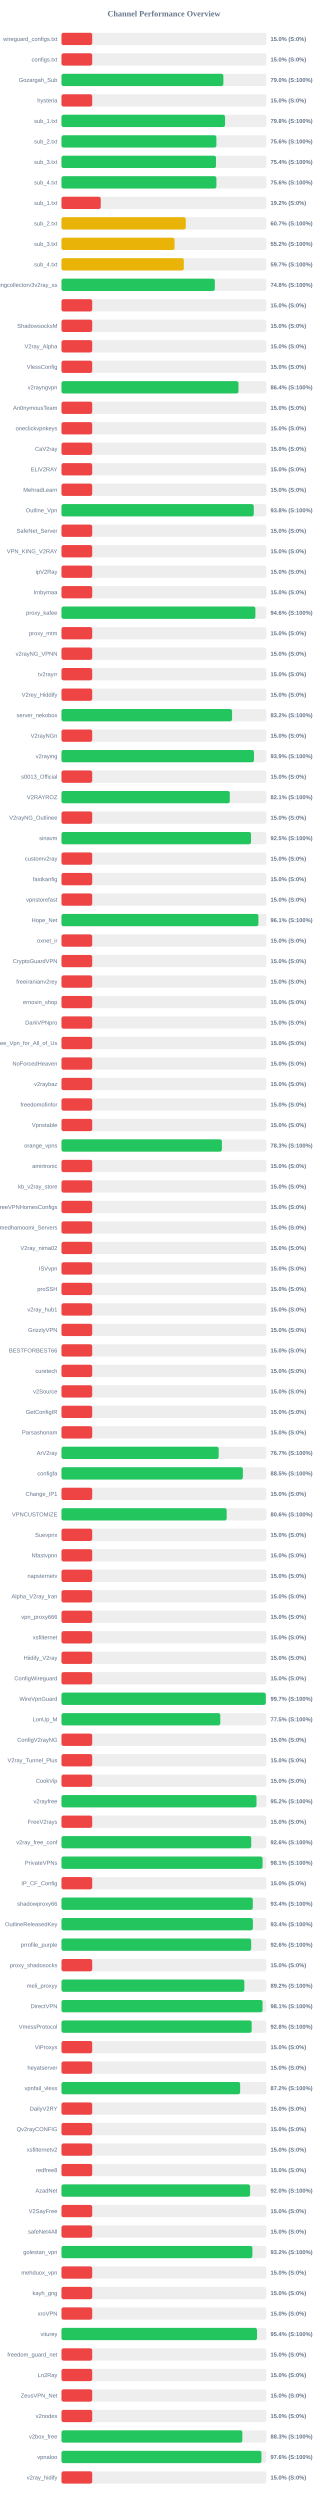
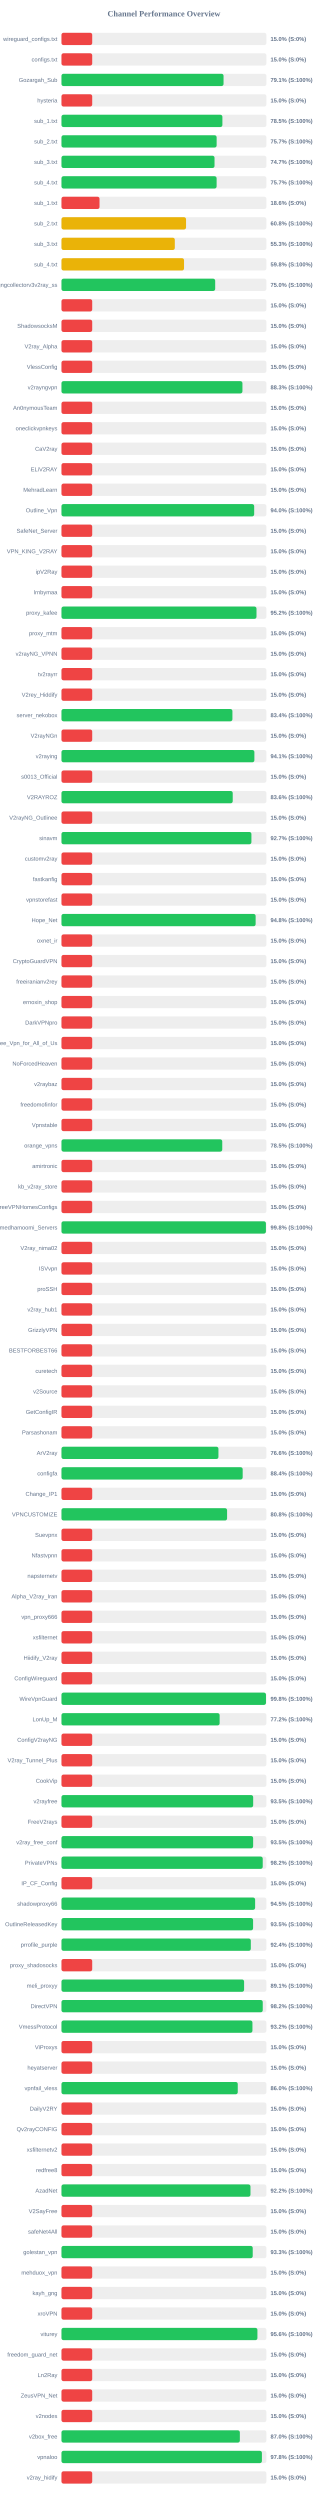
<svg xmlns="http://www.w3.org/2000/svg" width="800" height="6100" version="1.1">
  <style>
        .row { font: 14px Arial; fill: #64748b; }
        .score { font: bold 14px Arial; fill: #64748b; }
    </style>
  <text x="400" y="40" text-anchor="middle" font-size="20px" font-weight="bold" fill="#64748b">Channel Performance Overview</text>
  <rect x="150" y="80" width="500" height="30" fill="#eee" rx="5" />
  <rect x="150" y="80" width="75.0" height="30" fill="#ef4444" rx="5" />
  <text x="140" y="100" text-anchor="end" class="row">wireguard_configs.txt</text>
  <text x="660" y="100" text-anchor="start" class="score">15.0% (S:0%)</text>
  <rect x="150" y="130" width="500" height="30" fill="#eee" rx="5" />
  <rect x="150" y="130" width="75.0" height="30" fill="#ef4444" rx="5" />
  <text x="140" y="150" text-anchor="end" class="row">configs.txt</text>
  <text x="660" y="150" text-anchor="start" class="score">15.0% (S:0%)</text>
  <rect x="150" y="180" width="500" height="30" fill="#eee" rx="5" />
-   <rect x="150" y="180" width="395.05" height="30" fill="#22c55e" rx="5" />
+   <rect x="150" y="180" width="395.45" height="30" fill="#22c55e" rx="5" />
  <text x="140" y="200" text-anchor="end" class="row">Gozargah_Sub</text>
-   <text x="660" y="200" text-anchor="start" class="score">79.0% (S:100%)</text>
+   <text x="660" y="200" text-anchor="start" class="score">79.1% (S:100%)</text>
  <rect x="150" y="230" width="500" height="30" fill="#eee" rx="5" />
  <rect x="150" y="230" width="75.0" height="30" fill="#ef4444" rx="5" />
  <text x="140" y="250" text-anchor="end" class="row">hysteria</text>
  <text x="660" y="250" text-anchor="start" class="score">15.0% (S:0%)</text>
  <rect x="150" y="280" width="500" height="30" fill="#eee" rx="5" />
-   <rect x="150" y="280" width="399.1" height="30" fill="#22c55e" rx="5" />
+   <rect x="150" y="280" width="392.65" height="30" fill="#22c55e" rx="5" />
  <text x="140" y="300" text-anchor="end" class="row">sub_1.txt</text>
-   <text x="660" y="300" text-anchor="start" class="score">79.8% (S:100%)</text>
+   <text x="660" y="300" text-anchor="start" class="score">78.5% (S:100%)</text>
  <rect x="150" y="330" width="500" height="30" fill="#eee" rx="5" />
-   <rect x="150" y="330" width="378.0" height="30" fill="#22c55e" rx="5" />
+   <rect x="150" y="330" width="378.6" height="30" fill="#22c55e" rx="5" />
  <text x="140" y="350" text-anchor="end" class="row">sub_2.txt</text>
-   <text x="660" y="350" text-anchor="start" class="score">75.6% (S:100%)</text>
+   <text x="660" y="350" text-anchor="start" class="score">75.7% (S:100%)</text>
  <rect x="150" y="380" width="500" height="30" fill="#eee" rx="5" />
-   <rect x="150" y="380" width="377.05" height="30" fill="#22c55e" rx="5" />
+   <rect x="150" y="380" width="373.45" height="30" fill="#22c55e" rx="5" />
  <text x="140" y="400" text-anchor="end" class="row">sub_3.txt</text>
-   <text x="660" y="400" text-anchor="start" class="score">75.4% (S:100%)</text>
+   <text x="660" y="400" text-anchor="start" class="score">74.7% (S:100%)</text>
  <rect x="150" y="430" width="500" height="30" fill="#eee" rx="5" />
-   <rect x="150" y="430" width="378.05" height="30" fill="#22c55e" rx="5" />
+   <rect x="150" y="430" width="378.55" height="30" fill="#22c55e" rx="5" />
  <text x="140" y="450" text-anchor="end" class="row">sub_4.txt</text>
-   <text x="660" y="450" text-anchor="start" class="score">75.6% (S:100%)</text>
+   <text x="660" y="450" text-anchor="start" class="score">75.7% (S:100%)</text>
  <rect x="150" y="480" width="500" height="30" fill="#eee" rx="5" />
-   <rect x="150" y="480" width="95.85" height="30" fill="#ef4444" rx="5" />
+   <rect x="150" y="480" width="92.85" height="30" fill="#ef4444" rx="5" />
  <text x="140" y="500" text-anchor="end" class="row">sub_1.txt</text>
-   <text x="660" y="500" text-anchor="start" class="score">19.2% (S:0%)</text>
+   <text x="660" y="500" text-anchor="start" class="score">18.6% (S:0%)</text>
  <rect x="150" y="530" width="500" height="30" fill="#eee" rx="5" />
-   <rect x="150" y="530" width="303.3" height="30" fill="#eab308" rx="5" />
+   <rect x="150" y="530" width="303.95" height="30" fill="#eab308" rx="5" />
  <text x="140" y="550" text-anchor="end" class="row">sub_2.txt</text>
-   <text x="660" y="550" text-anchor="start" class="score">60.7% (S:100%)</text>
+   <text x="660" y="550" text-anchor="start" class="score">60.8% (S:100%)</text>
  <rect x="150" y="580" width="500" height="30" fill="#eee" rx="5" />
-   <rect x="150" y="580" width="275.95" height="30" fill="#eab308" rx="5" />
+   <rect x="150" y="580" width="276.55" height="30" fill="#eab308" rx="5" />
  <text x="140" y="600" text-anchor="end" class="row">sub_3.txt</text>
-   <text x="660" y="600" text-anchor="start" class="score">55.2% (S:100%)</text>
+   <text x="660" y="600" text-anchor="start" class="score">55.3% (S:100%)</text>
  <rect x="150" y="630" width="500" height="30" fill="#eee" rx="5" />
-   <rect x="150" y="630" width="298.55" height="30" fill="#eab308" rx="5" />
+   <rect x="150" y="630" width="299.05" height="30" fill="#eab308" rx="5" />
  <text x="140" y="650" text-anchor="end" class="row">sub_4.txt</text>
-   <text x="660" y="650" text-anchor="start" class="score">59.7% (S:100%)</text>
+   <text x="660" y="650" text-anchor="start" class="score">59.8% (S:100%)</text>
  <rect x="150" y="680" width="500" height="30" fill="#eee" rx="5" />
-   <rect x="150" y="680" width="374.2" height="30" fill="#22c55e" rx="5" />
+   <rect x="150" y="680" width="375.05" height="30" fill="#22c55e" rx="5" />
  <text x="140" y="700" text-anchor="end" class="row">kayhgngcollectorv3v2ray_ss</text>
-   <text x="660" y="700" text-anchor="start" class="score">74.8% (S:100%)</text>
+   <text x="660" y="700" text-anchor="start" class="score">75.0% (S:100%)</text>
  <rect x="150" y="730" width="500" height="30" fill="#eee" rx="5" />
  <rect x="150" y="730" width="75.0" height="30" fill="#ef4444" rx="5" />
  <text x="140" y="750" text-anchor="end" class="row" />
  <text x="660" y="750" text-anchor="start" class="score">15.0% (S:0%)</text>
  <rect x="150" y="780" width="500" height="30" fill="#eee" rx="5" />
  <rect x="150" y="780" width="75.0" height="30" fill="#ef4444" rx="5" />
  <text x="140" y="800" text-anchor="end" class="row">ShadowsocksM</text>
  <text x="660" y="800" text-anchor="start" class="score">15.0% (S:0%)</text>
  <rect x="150" y="830" width="500" height="30" fill="#eee" rx="5" />
  <rect x="150" y="830" width="75.0" height="30" fill="#ef4444" rx="5" />
  <text x="140" y="850" text-anchor="end" class="row">V2ray_Alpha</text>
  <text x="660" y="850" text-anchor="start" class="score">15.0% (S:0%)</text>
  <rect x="150" y="880" width="500" height="30" fill="#eee" rx="5" />
  <rect x="150" y="880" width="75.0" height="30" fill="#ef4444" rx="5" />
  <text x="140" y="900" text-anchor="end" class="row">VlessConfig</text>
  <text x="660" y="900" text-anchor="start" class="score">15.0% (S:0%)</text>
  <rect x="150" y="930" width="500" height="30" fill="#eee" rx="5" />
-   <rect x="150" y="930" width="431.9" height="30" fill="#22c55e" rx="5" />
+   <rect x="150" y="930" width="441.55" height="30" fill="#22c55e" rx="5" />
  <text x="140" y="950" text-anchor="end" class="row">v2rayngvpn</text>
-   <text x="660" y="950" text-anchor="start" class="score">86.4% (S:100%)</text>
+   <text x="660" y="950" text-anchor="start" class="score">88.3% (S:100%)</text>
  <rect x="150" y="980" width="500" height="30" fill="#eee" rx="5" />
  <rect x="150" y="980" width="75.0" height="30" fill="#ef4444" rx="5" />
  <text x="140" y="1000" text-anchor="end" class="row">An0nymousTeam</text>
  <text x="660" y="1000" text-anchor="start" class="score">15.0% (S:0%)</text>
  <rect x="150" y="1030" width="500" height="30" fill="#eee" rx="5" />
  <rect x="150" y="1030" width="75.0" height="30" fill="#ef4444" rx="5" />
  <text x="140" y="1050" text-anchor="end" class="row">oneclickvpnkeys</text>
  <text x="660" y="1050" text-anchor="start" class="score">15.0% (S:0%)</text>
  <rect x="150" y="1080" width="500" height="30" fill="#eee" rx="5" />
  <rect x="150" y="1080" width="75.0" height="30" fill="#ef4444" rx="5" />
  <text x="140" y="1100" text-anchor="end" class="row">CaV2ray</text>
  <text x="660" y="1100" text-anchor="start" class="score">15.0% (S:0%)</text>
  <rect x="150" y="1130" width="500" height="30" fill="#eee" rx="5" />
  <rect x="150" y="1130" width="75.0" height="30" fill="#ef4444" rx="5" />
  <text x="140" y="1150" text-anchor="end" class="row">ELiV2RAY</text>
  <text x="660" y="1150" text-anchor="start" class="score">15.0% (S:0%)</text>
  <rect x="150" y="1180" width="500" height="30" fill="#eee" rx="5" />
  <rect x="150" y="1180" width="75.0" height="30" fill="#ef4444" rx="5" />
  <text x="140" y="1200" text-anchor="end" class="row">MehradLearn</text>
  <text x="660" y="1200" text-anchor="start" class="score">15.0% (S:0%)</text>
  <rect x="150" y="1230" width="500" height="30" fill="#eee" rx="5" />
-   <rect x="150" y="1230" width="469.15" height="30" fill="#22c55e" rx="5" />
+   <rect x="150" y="1230" width="470.2" height="30" fill="#22c55e" rx="5" />
  <text x="140" y="1250" text-anchor="end" class="row">Outline_Vpn</text>
-   <text x="660" y="1250" text-anchor="start" class="score">93.8% (S:100%)</text>
+   <text x="660" y="1250" text-anchor="start" class="score">94.0% (S:100%)</text>
  <rect x="150" y="1280" width="500" height="30" fill="#eee" rx="5" />
  <rect x="150" y="1280" width="75.0" height="30" fill="#ef4444" rx="5" />
  <text x="140" y="1300" text-anchor="end" class="row">SafeNet_Server</text>
  <text x="660" y="1300" text-anchor="start" class="score">15.0% (S:0%)</text>
  <rect x="150" y="1330" width="500" height="30" fill="#eee" rx="5" />
  <rect x="150" y="1330" width="75.0" height="30" fill="#ef4444" rx="5" />
  <text x="140" y="1350" text-anchor="end" class="row">VPN_KING_V2RAY</text>
  <text x="660" y="1350" text-anchor="start" class="score">15.0% (S:0%)</text>
  <rect x="150" y="1380" width="500" height="30" fill="#eee" rx="5" />
  <rect x="150" y="1380" width="75.0" height="30" fill="#ef4444" rx="5" />
  <text x="140" y="1400" text-anchor="end" class="row">ipV2Ray</text>
  <text x="660" y="1400" text-anchor="start" class="score">15.0% (S:0%)</text>
  <rect x="150" y="1430" width="500" height="30" fill="#eee" rx="5" />
  <rect x="150" y="1430" width="75.0" height="30" fill="#ef4444" rx="5" />
  <text x="140" y="1450" text-anchor="end" class="row">lrnbymaa</text>
  <text x="660" y="1450" text-anchor="start" class="score">15.0% (S:0%)</text>
  <rect x="150" y="1480" width="500" height="30" fill="#eee" rx="5" />
-   <rect x="150" y="1480" width="473.15" height="30" fill="#22c55e" rx="5" />
+   <rect x="150" y="1480" width="475.85" height="30" fill="#22c55e" rx="5" />
  <text x="140" y="1500" text-anchor="end" class="row">proxy_kafee</text>
-   <text x="660" y="1500" text-anchor="start" class="score">94.6% (S:100%)</text>
+   <text x="660" y="1500" text-anchor="start" class="score">95.2% (S:100%)</text>
  <rect x="150" y="1530" width="500" height="30" fill="#eee" rx="5" />
  <rect x="150" y="1530" width="75.0" height="30" fill="#ef4444" rx="5" />
  <text x="140" y="1550" text-anchor="end" class="row">proxy_mtm</text>
  <text x="660" y="1550" text-anchor="start" class="score">15.0% (S:0%)</text>
  <rect x="150" y="1580" width="500" height="30" fill="#eee" rx="5" />
  <rect x="150" y="1580" width="75.0" height="30" fill="#ef4444" rx="5" />
  <text x="140" y="1600" text-anchor="end" class="row">v2rayNG_VPNN</text>
  <text x="660" y="1600" text-anchor="start" class="score">15.0% (S:0%)</text>
  <rect x="150" y="1630" width="500" height="30" fill="#eee" rx="5" />
  <rect x="150" y="1630" width="75.0" height="30" fill="#ef4444" rx="5" />
  <text x="140" y="1650" text-anchor="end" class="row">tv2rayrr</text>
  <text x="660" y="1650" text-anchor="start" class="score">15.0% (S:0%)</text>
  <rect x="150" y="1680" width="500" height="30" fill="#eee" rx="5" />
  <rect x="150" y="1680" width="75.0" height="30" fill="#ef4444" rx="5" />
  <text x="140" y="1700" text-anchor="end" class="row">V2rey_Hiddify</text>
  <text x="660" y="1700" text-anchor="start" class="score">15.0% (S:0%)</text>
  <rect x="150" y="1730" width="500" height="30" fill="#eee" rx="5" />
-   <rect x="150" y="1730" width="416.25" height="30" fill="#22c55e" rx="5" />
+   <rect x="150" y="1730" width="417.1" height="30" fill="#22c55e" rx="5" />
  <text x="140" y="1750" text-anchor="end" class="row">server_nekobox</text>
-   <text x="660" y="1750" text-anchor="start" class="score">83.2% (S:100%)</text>
+   <text x="660" y="1750" text-anchor="start" class="score">83.4% (S:100%)</text>
  <rect x="150" y="1780" width="500" height="30" fill="#eee" rx="5" />
  <rect x="150" y="1780" width="75.0" height="30" fill="#ef4444" rx="5" />
  <text x="140" y="1800" text-anchor="end" class="row">V2rayNGn</text>
  <text x="660" y="1800" text-anchor="start" class="score">15.0% (S:0%)</text>
  <rect x="150" y="1830" width="500" height="30" fill="#eee" rx="5" />
-   <rect x="150" y="1830" width="469.7" height="30" fill="#22c55e" rx="5" />
+   <rect x="150" y="1830" width="470.7" height="30" fill="#22c55e" rx="5" />
  <text x="140" y="1850" text-anchor="end" class="row">v2raying</text>
-   <text x="660" y="1850" text-anchor="start" class="score">93.9% (S:100%)</text>
+   <text x="660" y="1850" text-anchor="start" class="score">94.1% (S:100%)</text>
  <rect x="150" y="1880" width="500" height="30" fill="#eee" rx="5" />
  <rect x="150" y="1880" width="75.0" height="30" fill="#ef4444" rx="5" />
  <text x="140" y="1900" text-anchor="end" class="row">s0013_Official</text>
  <text x="660" y="1900" text-anchor="start" class="score">15.0% (S:0%)</text>
  <rect x="150" y="1930" width="500" height="30" fill="#eee" rx="5" />
-   <rect x="150" y="1930" width="410.7" height="30" fill="#22c55e" rx="5" />
+   <rect x="150" y="1930" width="417.85" height="30" fill="#22c55e" rx="5" />
  <text x="140" y="1950" text-anchor="end" class="row">V2RAYROZ</text>
-   <text x="660" y="1950" text-anchor="start" class="score">82.1% (S:100%)</text>
+   <text x="660" y="1950" text-anchor="start" class="score">83.6% (S:100%)</text>
  <rect x="150" y="1980" width="500" height="30" fill="#eee" rx="5" />
  <rect x="150" y="1980" width="75.0" height="30" fill="#ef4444" rx="5" />
  <text x="140" y="2000" text-anchor="end" class="row">V2rayNG_Outlinee</text>
  <text x="660" y="2000" text-anchor="start" class="score">15.0% (S:0%)</text>
  <rect x="150" y="2030" width="500" height="30" fill="#eee" rx="5" />
-   <rect x="150" y="2030" width="462.5" height="30" fill="#22c55e" rx="5" />
+   <rect x="150" y="2030" width="463.45" height="30" fill="#22c55e" rx="5" />
  <text x="140" y="2050" text-anchor="end" class="row">sinavm</text>
-   <text x="660" y="2050" text-anchor="start" class="score">92.5% (S:100%)</text>
+   <text x="660" y="2050" text-anchor="start" class="score">92.7% (S:100%)</text>
  <rect x="150" y="2080" width="500" height="30" fill="#eee" rx="5" />
  <rect x="150" y="2080" width="75.0" height="30" fill="#ef4444" rx="5" />
  <text x="140" y="2100" text-anchor="end" class="row">customv2ray</text>
  <text x="660" y="2100" text-anchor="start" class="score">15.0% (S:0%)</text>
  <rect x="150" y="2130" width="500" height="30" fill="#eee" rx="5" />
  <rect x="150" y="2130" width="75.0" height="30" fill="#ef4444" rx="5" />
  <text x="140" y="2150" text-anchor="end" class="row">fastkanfig</text>
  <text x="660" y="2150" text-anchor="start" class="score">15.0% (S:0%)</text>
  <rect x="150" y="2180" width="500" height="30" fill="#eee" rx="5" />
  <rect x="150" y="2180" width="75.0" height="30" fill="#ef4444" rx="5" />
  <text x="140" y="2200" text-anchor="end" class="row">vpnstorefast</text>
  <text x="660" y="2200" text-anchor="start" class="score">15.0% (S:0%)</text>
  <rect x="150" y="2230" width="500" height="30" fill="#eee" rx="5" />
-   <rect x="150" y="2230" width="480.5" height="30" fill="#22c55e" rx="5" />
+   <rect x="150" y="2230" width="473.75" height="30" fill="#22c55e" rx="5" />
  <text x="140" y="2250" text-anchor="end" class="row">Hope_Net</text>
-   <text x="660" y="2250" text-anchor="start" class="score">96.1% (S:100%)</text>
+   <text x="660" y="2250" text-anchor="start" class="score">94.8% (S:100%)</text>
  <rect x="150" y="2280" width="500" height="30" fill="#eee" rx="5" />
  <rect x="150" y="2280" width="75.0" height="30" fill="#ef4444" rx="5" />
  <text x="140" y="2300" text-anchor="end" class="row">oxnet_ir</text>
  <text x="660" y="2300" text-anchor="start" class="score">15.0% (S:0%)</text>
  <rect x="150" y="2330" width="500" height="30" fill="#eee" rx="5" />
  <rect x="150" y="2330" width="75.0" height="30" fill="#ef4444" rx="5" />
  <text x="140" y="2350" text-anchor="end" class="row">CryptoGuardVPN</text>
  <text x="660" y="2350" text-anchor="start" class="score">15.0% (S:0%)</text>
  <rect x="150" y="2380" width="500" height="30" fill="#eee" rx="5" />
  <rect x="150" y="2380" width="75.0" height="30" fill="#ef4444" rx="5" />
  <text x="140" y="2400" text-anchor="end" class="row">freeiranianv2rey</text>
  <text x="660" y="2400" text-anchor="start" class="score">15.0% (S:0%)</text>
  <rect x="150" y="2430" width="500" height="30" fill="#eee" rx="5" />
  <rect x="150" y="2430" width="75.0" height="30" fill="#ef4444" rx="5" />
  <text x="140" y="2450" text-anchor="end" class="row">ernoxin_shop</text>
  <text x="660" y="2450" text-anchor="start" class="score">15.0% (S:0%)</text>
  <rect x="150" y="2480" width="500" height="30" fill="#eee" rx="5" />
  <rect x="150" y="2480" width="75.0" height="30" fill="#ef4444" rx="5" />
  <text x="140" y="2500" text-anchor="end" class="row">DarkVPNpro</text>
  <text x="660" y="2500" text-anchor="start" class="score">15.0% (S:0%)</text>
  <rect x="150" y="2530" width="500" height="30" fill="#eee" rx="5" />
  <rect x="150" y="2530" width="75.0" height="30" fill="#ef4444" rx="5" />
  <text x="140" y="2550" text-anchor="end" class="row">Free_Vpn_for_All_of_Us</text>
  <text x="660" y="2550" text-anchor="start" class="score">15.0% (S:0%)</text>
  <rect x="150" y="2580" width="500" height="30" fill="#eee" rx="5" />
  <rect x="150" y="2580" width="75.0" height="30" fill="#ef4444" rx="5" />
  <text x="140" y="2600" text-anchor="end" class="row">NoForcedHeaven</text>
  <text x="660" y="2600" text-anchor="start" class="score">15.0% (S:0%)</text>
  <rect x="150" y="2630" width="500" height="30" fill="#eee" rx="5" />
  <rect x="150" y="2630" width="75.0" height="30" fill="#ef4444" rx="5" />
  <text x="140" y="2650" text-anchor="end" class="row">v2raybaz</text>
  <text x="660" y="2650" text-anchor="start" class="score">15.0% (S:0%)</text>
  <rect x="150" y="2680" width="500" height="30" fill="#eee" rx="5" />
  <rect x="150" y="2680" width="75.0" height="30" fill="#ef4444" rx="5" />
  <text x="140" y="2700" text-anchor="end" class="row">freedomofinfor</text>
  <text x="660" y="2700" text-anchor="start" class="score">15.0% (S:0%)</text>
  <rect x="150" y="2730" width="500" height="30" fill="#eee" rx="5" />
  <rect x="150" y="2730" width="75.0" height="30" fill="#ef4444" rx="5" />
  <text x="140" y="2750" text-anchor="end" class="row">Vpnstable</text>
  <text x="660" y="2750" text-anchor="start" class="score">15.0% (S:0%)</text>
  <rect x="150" y="2780" width="500" height="30" fill="#eee" rx="5" />
-   <rect x="150" y="2780" width="391.45" height="30" fill="#22c55e" rx="5" />
+   <rect x="150" y="2780" width="392.3" height="30" fill="#22c55e" rx="5" />
  <text x="140" y="2800" text-anchor="end" class="row">orange_vpns</text>
-   <text x="660" y="2800" text-anchor="start" class="score">78.3% (S:100%)</text>
+   <text x="660" y="2800" text-anchor="start" class="score">78.5% (S:100%)</text>
  <rect x="150" y="2830" width="500" height="30" fill="#eee" rx="5" />
  <rect x="150" y="2830" width="75.0" height="30" fill="#ef4444" rx="5" />
  <text x="140" y="2850" text-anchor="end" class="row">amirtronic</text>
  <text x="660" y="2850" text-anchor="start" class="score">15.0% (S:0%)</text>
  <rect x="150" y="2880" width="500" height="30" fill="#eee" rx="5" />
  <rect x="150" y="2880" width="75.0" height="30" fill="#ef4444" rx="5" />
  <text x="140" y="2900" text-anchor="end" class="row">kb_v2ray_store</text>
  <text x="660" y="2900" text-anchor="start" class="score">15.0% (S:0%)</text>
  <rect x="150" y="2930" width="500" height="30" fill="#eee" rx="5" />
  <rect x="150" y="2930" width="75.0" height="30" fill="#ef4444" rx="5" />
  <text x="140" y="2950" text-anchor="end" class="row">FreeVPNHomesConfigs</text>
  <text x="660" y="2950" text-anchor="start" class="score">15.0% (S:0%)</text>
  <rect x="150" y="2980" width="500" height="30" fill="#eee" rx="5" />
-   <rect x="150" y="2980" width="75.0" height="30" fill="#ef4444" rx="5" />
+   <rect x="150" y="2980" width="498.85" height="30" fill="#22c55e" rx="5" />
  <text x="140" y="3000" text-anchor="end" class="row">Ahmedhamoomi_Servers</text>
-   <text x="660" y="3000" text-anchor="start" class="score">15.0% (S:0%)</text>
+   <text x="660" y="3000" text-anchor="start" class="score">99.8% (S:100%)</text>
  <rect x="150" y="3030" width="500" height="30" fill="#eee" rx="5" />
  <rect x="150" y="3030" width="75.0" height="30" fill="#ef4444" rx="5" />
  <text x="140" y="3050" text-anchor="end" class="row">V2ray_nima02</text>
  <text x="660" y="3050" text-anchor="start" class="score">15.0% (S:0%)</text>
  <rect x="150" y="3080" width="500" height="30" fill="#eee" rx="5" />
  <rect x="150" y="3080" width="75.0" height="30" fill="#ef4444" rx="5" />
  <text x="140" y="3100" text-anchor="end" class="row">ISVvpn</text>
  <text x="660" y="3100" text-anchor="start" class="score">15.0% (S:0%)</text>
  <rect x="150" y="3130" width="500" height="30" fill="#eee" rx="5" />
  <rect x="150" y="3130" width="75.0" height="30" fill="#ef4444" rx="5" />
  <text x="140" y="3150" text-anchor="end" class="row">proSSH</text>
  <text x="660" y="3150" text-anchor="start" class="score">15.0% (S:0%)</text>
  <rect x="150" y="3180" width="500" height="30" fill="#eee" rx="5" />
  <rect x="150" y="3180" width="75.0" height="30" fill="#ef4444" rx="5" />
  <text x="140" y="3200" text-anchor="end" class="row">v2ray_hub1</text>
  <text x="660" y="3200" text-anchor="start" class="score">15.0% (S:0%)</text>
  <rect x="150" y="3230" width="500" height="30" fill="#eee" rx="5" />
  <rect x="150" y="3230" width="75.0" height="30" fill="#ef4444" rx="5" />
  <text x="140" y="3250" text-anchor="end" class="row">GrizzlyVPN</text>
  <text x="660" y="3250" text-anchor="start" class="score">15.0% (S:0%)</text>
  <rect x="150" y="3280" width="500" height="30" fill="#eee" rx="5" />
  <rect x="150" y="3280" width="75.0" height="30" fill="#ef4444" rx="5" />
  <text x="140" y="3300" text-anchor="end" class="row">BESTFORBEST66</text>
  <text x="660" y="3300" text-anchor="start" class="score">15.0% (S:0%)</text>
  <rect x="150" y="3330" width="500" height="30" fill="#eee" rx="5" />
  <rect x="150" y="3330" width="75.0" height="30" fill="#ef4444" rx="5" />
  <text x="140" y="3350" text-anchor="end" class="row">curetech</text>
  <text x="660" y="3350" text-anchor="start" class="score">15.0% (S:0%)</text>
  <rect x="150" y="3380" width="500" height="30" fill="#eee" rx="5" />
  <rect x="150" y="3380" width="75.0" height="30" fill="#ef4444" rx="5" />
  <text x="140" y="3400" text-anchor="end" class="row">v2Source</text>
  <text x="660" y="3400" text-anchor="start" class="score">15.0% (S:0%)</text>
  <rect x="150" y="3430" width="500" height="30" fill="#eee" rx="5" />
  <rect x="150" y="3430" width="75.0" height="30" fill="#ef4444" rx="5" />
  <text x="140" y="3450" text-anchor="end" class="row">GetConfigIR</text>
  <text x="660" y="3450" text-anchor="start" class="score">15.0% (S:0%)</text>
  <rect x="150" y="3480" width="500" height="30" fill="#eee" rx="5" />
  <rect x="150" y="3480" width="75.0" height="30" fill="#ef4444" rx="5" />
  <text x="140" y="3500" text-anchor="end" class="row">Parsashonam</text>
  <text x="660" y="3500" text-anchor="start" class="score">15.0% (S:0%)</text>
  <rect x="150" y="3530" width="500" height="30" fill="#eee" rx="5" />
-   <rect x="150" y="3530" width="383.6" height="30" fill="#22c55e" rx="5" />
+   <rect x="150" y="3530" width="383.0" height="30" fill="#22c55e" rx="5" />
  <text x="140" y="3550" text-anchor="end" class="row">ArV2ray</text>
-   <text x="660" y="3550" text-anchor="start" class="score">76.7% (S:100%)</text>
+   <text x="660" y="3550" text-anchor="start" class="score">76.6% (S:100%)</text>
  <rect x="150" y="3580" width="500" height="30" fill="#eee" rx="5" />
-   <rect x="150" y="3580" width="442.6" height="30" fill="#22c55e" rx="5" />
+   <rect x="150" y="3580" width="442.15" height="30" fill="#22c55e" rx="5" />
  <text x="140" y="3600" text-anchor="end" class="row">configfa</text>
-   <text x="660" y="3600" text-anchor="start" class="score">88.5% (S:100%)</text>
+   <text x="660" y="3600" text-anchor="start" class="score">88.4% (S:100%)</text>
  <rect x="150" y="3630" width="500" height="30" fill="#eee" rx="5" />
  <rect x="150" y="3630" width="75.0" height="30" fill="#ef4444" rx="5" />
  <text x="140" y="3650" text-anchor="end" class="row">Change_IP1</text>
  <text x="660" y="3650" text-anchor="start" class="score">15.0% (S:0%)</text>
  <rect x="150" y="3680" width="500" height="30" fill="#eee" rx="5" />
-   <rect x="150" y="3680" width="403.15" height="30" fill="#22c55e" rx="5" />
+   <rect x="150" y="3680" width="404.1" height="30" fill="#22c55e" rx="5" />
  <text x="140" y="3700" text-anchor="end" class="row">VPNCUSTOMIZE</text>
-   <text x="660" y="3700" text-anchor="start" class="score">80.6% (S:100%)</text>
+   <text x="660" y="3700" text-anchor="start" class="score">80.8% (S:100%)</text>
  <rect x="150" y="3730" width="500" height="30" fill="#eee" rx="5" />
  <rect x="150" y="3730" width="75.0" height="30" fill="#ef4444" rx="5" />
  <text x="140" y="3750" text-anchor="end" class="row">Suevpnx</text>
  <text x="660" y="3750" text-anchor="start" class="score">15.0% (S:0%)</text>
  <rect x="150" y="3780" width="500" height="30" fill="#eee" rx="5" />
  <rect x="150" y="3780" width="75.0" height="30" fill="#ef4444" rx="5" />
  <text x="140" y="3800" text-anchor="end" class="row">Nfastvpnn</text>
  <text x="660" y="3800" text-anchor="start" class="score">15.0% (S:0%)</text>
  <rect x="150" y="3830" width="500" height="30" fill="#eee" rx="5" />
  <rect x="150" y="3830" width="75.0" height="30" fill="#ef4444" rx="5" />
  <text x="140" y="3850" text-anchor="end" class="row">napsternetv</text>
  <text x="660" y="3850" text-anchor="start" class="score">15.0% (S:0%)</text>
  <rect x="150" y="3880" width="500" height="30" fill="#eee" rx="5" />
  <rect x="150" y="3880" width="75.0" height="30" fill="#ef4444" rx="5" />
  <text x="140" y="3900" text-anchor="end" class="row">Alpha_V2ray_Iran</text>
  <text x="660" y="3900" text-anchor="start" class="score">15.0% (S:0%)</text>
  <rect x="150" y="3930" width="500" height="30" fill="#eee" rx="5" />
  <rect x="150" y="3930" width="75.0" height="30" fill="#ef4444" rx="5" />
  <text x="140" y="3950" text-anchor="end" class="row">vpn_proxy666</text>
  <text x="660" y="3950" text-anchor="start" class="score">15.0% (S:0%)</text>
  <rect x="150" y="3980" width="500" height="30" fill="#eee" rx="5" />
  <rect x="150" y="3980" width="75.0" height="30" fill="#ef4444" rx="5" />
  <text x="140" y="4000" text-anchor="end" class="row">xsfilternet</text>
  <text x="660" y="4000" text-anchor="start" class="score">15.0% (S:0%)</text>
  <rect x="150" y="4030" width="500" height="30" fill="#eee" rx="5" />
  <rect x="150" y="4030" width="75.0" height="30" fill="#ef4444" rx="5" />
  <text x="140" y="4050" text-anchor="end" class="row">Hiidify_V2ray</text>
  <text x="660" y="4050" text-anchor="start" class="score">15.0% (S:0%)</text>
  <rect x="150" y="4080" width="500" height="30" fill="#eee" rx="5" />
  <rect x="150" y="4080" width="75.0" height="30" fill="#ef4444" rx="5" />
  <text x="140" y="4100" text-anchor="end" class="row">ConfigWireguard</text>
  <text x="660" y="4100" text-anchor="start" class="score">15.0% (S:0%)</text>
  <rect x="150" y="4130" width="500" height="30" fill="#eee" rx="5" />
-   <rect x="150" y="4130" width="498.55" height="30" fill="#22c55e" rx="5" />
+   <rect x="150" y="4130" width="499.0" height="30" fill="#22c55e" rx="5" />
  <text x="140" y="4150" text-anchor="end" class="row">WireVpnGuard</text>
-   <text x="660" y="4150" text-anchor="start" class="score">99.7% (S:100%)</text>
+   <text x="660" y="4150" text-anchor="start" class="score">99.8% (S:100%)</text>
  <rect x="150" y="4180" width="500" height="30" fill="#eee" rx="5" />
-   <rect x="150" y="4180" width="387.5" height="30" fill="#22c55e" rx="5" />
+   <rect x="150" y="4180" width="385.9" height="30" fill="#22c55e" rx="5" />
  <text x="140" y="4200" text-anchor="end" class="row">LonUp_M</text>
-   <text x="660" y="4200" text-anchor="start" class="score">77.5% (S:100%)</text>
+   <text x="660" y="4200" text-anchor="start" class="score">77.2% (S:100%)</text>
  <rect x="150" y="4230" width="500" height="30" fill="#eee" rx="5" />
  <rect x="150" y="4230" width="75.0" height="30" fill="#ef4444" rx="5" />
  <text x="140" y="4250" text-anchor="end" class="row">ConfigV2rayNG</text>
  <text x="660" y="4250" text-anchor="start" class="score">15.0% (S:0%)</text>
  <rect x="150" y="4280" width="500" height="30" fill="#eee" rx="5" />
  <rect x="150" y="4280" width="75.0" height="30" fill="#ef4444" rx="5" />
  <text x="140" y="4300" text-anchor="end" class="row">V2ray_Tunnel_Plus</text>
  <text x="660" y="4300" text-anchor="start" class="score">15.0% (S:0%)</text>
  <rect x="150" y="4330" width="500" height="30" fill="#eee" rx="5" />
  <rect x="150" y="4330" width="75.0" height="30" fill="#ef4444" rx="5" />
  <text x="140" y="4350" text-anchor="end" class="row">CookVip</text>
  <text x="660" y="4350" text-anchor="start" class="score">15.0% (S:0%)</text>
  <rect x="150" y="4380" width="500" height="30" fill="#eee" rx="5" />
-   <rect x="150" y="4380" width="475.85" height="30" fill="#22c55e" rx="5" />
+   <rect x="150" y="4380" width="467.75" height="30" fill="#22c55e" rx="5" />
  <text x="140" y="4400" text-anchor="end" class="row">v2rayfree</text>
-   <text x="660" y="4400" text-anchor="start" class="score">95.2% (S:100%)</text>
+   <text x="660" y="4400" text-anchor="start" class="score">93.5% (S:100%)</text>
  <rect x="150" y="4430" width="500" height="30" fill="#eee" rx="5" />
  <rect x="150" y="4430" width="75.0" height="30" fill="#ef4444" rx="5" />
  <text x="140" y="4450" text-anchor="end" class="row">FreeV2rays</text>
  <text x="660" y="4450" text-anchor="start" class="score">15.0% (S:0%)</text>
  <rect x="150" y="4480" width="500" height="30" fill="#eee" rx="5" />
-   <rect x="150" y="4480" width="463.0" height="30" fill="#22c55e" rx="5" />
+   <rect x="150" y="4480" width="467.65" height="30" fill="#22c55e" rx="5" />
  <text x="140" y="4500" text-anchor="end" class="row">v2ray_free_conf</text>
-   <text x="660" y="4500" text-anchor="start" class="score">92.6% (S:100%)</text>
+   <text x="660" y="4500" text-anchor="start" class="score">93.5% (S:100%)</text>
  <rect x="150" y="4530" width="500" height="30" fill="#eee" rx="5" />
-   <rect x="150" y="4530" width="490.65" height="30" fill="#22c55e" rx="5" />
+   <rect x="150" y="4530" width="491.05" height="30" fill="#22c55e" rx="5" />
  <text x="140" y="4550" text-anchor="end" class="row">PrivateVPNs</text>
-   <text x="660" y="4550" text-anchor="start" class="score">98.1% (S:100%)</text>
+   <text x="660" y="4550" text-anchor="start" class="score">98.2% (S:100%)</text>
  <rect x="150" y="4580" width="500" height="30" fill="#eee" rx="5" />
  <rect x="150" y="4580" width="75.0" height="30" fill="#ef4444" rx="5" />
  <text x="140" y="4600" text-anchor="end" class="row">IP_CF_Config</text>
  <text x="660" y="4600" text-anchor="start" class="score">15.0% (S:0%)</text>
  <rect x="150" y="4630" width="500" height="30" fill="#eee" rx="5" />
-   <rect x="150" y="4630" width="466.8" height="30" fill="#22c55e" rx="5" />
+   <rect x="150" y="4630" width="472.5" height="30" fill="#22c55e" rx="5" />
  <text x="140" y="4650" text-anchor="end" class="row">shadowproxy66</text>
-   <text x="660" y="4650" text-anchor="start" class="score">93.4% (S:100%)</text>
+   <text x="660" y="4650" text-anchor="start" class="score">94.5% (S:100%)</text>
  <rect x="150" y="4680" width="500" height="30" fill="#eee" rx="5" />
-   <rect x="150" y="4680" width="467.05" height="30" fill="#22c55e" rx="5" />
+   <rect x="150" y="4680" width="467.55" height="30" fill="#22c55e" rx="5" />
  <text x="140" y="4700" text-anchor="end" class="row">OutlineReleasedKey</text>
-   <text x="660" y="4700" text-anchor="start" class="score">93.4% (S:100%)</text>
+   <text x="660" y="4700" text-anchor="start" class="score">93.5% (S:100%)</text>
  <rect x="150" y="4730" width="500" height="30" fill="#eee" rx="5" />
-   <rect x="150" y="4730" width="462.9" height="30" fill="#22c55e" rx="5" />
+   <rect x="150" y="4730" width="462.0" height="30" fill="#22c55e" rx="5" />
  <text x="140" y="4750" text-anchor="end" class="row">prrofile_purple</text>
-   <text x="660" y="4750" text-anchor="start" class="score">92.6% (S:100%)</text>
+   <text x="660" y="4750" text-anchor="start" class="score">92.4% (S:100%)</text>
  <rect x="150" y="4780" width="500" height="30" fill="#eee" rx="5" />
  <rect x="150" y="4780" width="75.0" height="30" fill="#ef4444" rx="5" />
  <text x="140" y="4800" text-anchor="end" class="row">proxy_shadosocks</text>
  <text x="660" y="4800" text-anchor="start" class="score">15.0% (S:0%)</text>
  <rect x="150" y="4830" width="500" height="30" fill="#eee" rx="5" />
-   <rect x="150" y="4830" width="446.2" height="30" fill="#22c55e" rx="5" />
+   <rect x="150" y="4830" width="445.6" height="30" fill="#22c55e" rx="5" />
  <text x="140" y="4850" text-anchor="end" class="row">meli_proxyy</text>
-   <text x="660" y="4850" text-anchor="start" class="score">89.2% (S:100%)</text>
+   <text x="660" y="4850" text-anchor="start" class="score">89.1% (S:100%)</text>
  <rect x="150" y="4880" width="500" height="30" fill="#eee" rx="5" />
-   <rect x="150" y="4880" width="490.65" height="30" fill="#22c55e" rx="5" />
+   <rect x="150" y="4880" width="491.1" height="30" fill="#22c55e" rx="5" />
  <text x="140" y="4900" text-anchor="end" class="row">DirectVPN</text>
-   <text x="660" y="4900" text-anchor="start" class="score">98.1% (S:100%)</text>
+   <text x="660" y="4900" text-anchor="start" class="score">98.2% (S:100%)</text>
  <rect x="150" y="4930" width="500" height="30" fill="#eee" rx="5" />
-   <rect x="150" y="4930" width="464.1" height="30" fill="#22c55e" rx="5" />
+   <rect x="150" y="4930" width="465.95" height="30" fill="#22c55e" rx="5" />
  <text x="140" y="4950" text-anchor="end" class="row">VmessProtocol</text>
-   <text x="660" y="4950" text-anchor="start" class="score">92.8% (S:100%)</text>
+   <text x="660" y="4950" text-anchor="start" class="score">93.2% (S:100%)</text>
  <rect x="150" y="4980" width="500" height="30" fill="#eee" rx="5" />
  <rect x="150" y="4980" width="75.0" height="30" fill="#ef4444" rx="5" />
  <text x="140" y="5000" text-anchor="end" class="row">ViProxys</text>
  <text x="660" y="5000" text-anchor="start" class="score">15.0% (S:0%)</text>
  <rect x="150" y="5030" width="500" height="30" fill="#eee" rx="5" />
  <rect x="150" y="5030" width="75.0" height="30" fill="#ef4444" rx="5" />
  <text x="140" y="5050" text-anchor="end" class="row">heyatserver</text>
  <text x="660" y="5050" text-anchor="start" class="score">15.0% (S:0%)</text>
  <rect x="150" y="5080" width="500" height="30" fill="#eee" rx="5" />
-   <rect x="150" y="5080" width="435.95" height="30" fill="#22c55e" rx="5" />
+   <rect x="150" y="5080" width="430.15" height="30" fill="#22c55e" rx="5" />
  <text x="140" y="5100" text-anchor="end" class="row">vpnfail_vless</text>
-   <text x="660" y="5100" text-anchor="start" class="score">87.2% (S:100%)</text>
+   <text x="660" y="5100" text-anchor="start" class="score">86.0% (S:100%)</text>
  <rect x="150" y="5130" width="500" height="30" fill="#eee" rx="5" />
  <rect x="150" y="5130" width="75.0" height="30" fill="#ef4444" rx="5" />
  <text x="140" y="5150" text-anchor="end" class="row">DailyV2RY</text>
  <text x="660" y="5150" text-anchor="start" class="score">15.0% (S:0%)</text>
  <rect x="150" y="5180" width="500" height="30" fill="#eee" rx="5" />
  <rect x="150" y="5180" width="75.0" height="30" fill="#ef4444" rx="5" />
  <text x="140" y="5200" text-anchor="end" class="row">Qv2rayCONFIG</text>
  <text x="660" y="5200" text-anchor="start" class="score">15.0% (S:0%)</text>
  <rect x="150" y="5230" width="500" height="30" fill="#eee" rx="5" />
  <rect x="150" y="5230" width="75.0" height="30" fill="#ef4444" rx="5" />
  <text x="140" y="5250" text-anchor="end" class="row">xsfilternetv2</text>
  <text x="660" y="5250" text-anchor="start" class="score">15.0% (S:0%)</text>
  <rect x="150" y="5280" width="500" height="30" fill="#eee" rx="5" />
  <rect x="150" y="5280" width="75.0" height="30" fill="#ef4444" rx="5" />
  <text x="140" y="5300" text-anchor="end" class="row">redfree8</text>
  <text x="660" y="5300" text-anchor="start" class="score">15.0% (S:0%)</text>
  <rect x="150" y="5330" width="500" height="30" fill="#eee" rx="5" />
-   <rect x="150" y="5330" width="460.25" height="30" fill="#22c55e" rx="5" />
+   <rect x="150" y="5330" width="461.15" height="30" fill="#22c55e" rx="5" />
  <text x="140" y="5350" text-anchor="end" class="row">AzadNet</text>
-   <text x="660" y="5350" text-anchor="start" class="score">92.0% (S:100%)</text>
+   <text x="660" y="5350" text-anchor="start" class="score">92.2% (S:100%)</text>
  <rect x="150" y="5380" width="500" height="30" fill="#eee" rx="5" />
  <rect x="150" y="5380" width="75.0" height="30" fill="#ef4444" rx="5" />
  <text x="140" y="5400" text-anchor="end" class="row">V2SayFree</text>
  <text x="660" y="5400" text-anchor="start" class="score">15.0% (S:0%)</text>
  <rect x="150" y="5430" width="500" height="30" fill="#eee" rx="5" />
  <rect x="150" y="5430" width="75.0" height="30" fill="#ef4444" rx="5" />
  <text x="140" y="5450" text-anchor="end" class="row">safeNet4All</text>
  <text x="660" y="5450" text-anchor="start" class="score">15.0% (S:0%)</text>
  <rect x="150" y="5480" width="500" height="30" fill="#eee" rx="5" />
-   <rect x="150" y="5480" width="465.85" height="30" fill="#22c55e" rx="5" />
+   <rect x="150" y="5480" width="466.65" height="30" fill="#22c55e" rx="5" />
  <text x="140" y="5500" text-anchor="end" class="row">golestan_vpn</text>
-   <text x="660" y="5500" text-anchor="start" class="score">93.2% (S:100%)</text>
+   <text x="660" y="5500" text-anchor="start" class="score">93.3% (S:100%)</text>
  <rect x="150" y="5530" width="500" height="30" fill="#eee" rx="5" />
  <rect x="150" y="5530" width="75.0" height="30" fill="#ef4444" rx="5" />
  <text x="140" y="5550" text-anchor="end" class="row">mehduox_vpn</text>
  <text x="660" y="5550" text-anchor="start" class="score">15.0% (S:0%)</text>
  <rect x="150" y="5580" width="500" height="30" fill="#eee" rx="5" />
  <rect x="150" y="5580" width="75.0" height="30" fill="#ef4444" rx="5" />
  <text x="140" y="5600" text-anchor="end" class="row">kayh_gng</text>
  <text x="660" y="5600" text-anchor="start" class="score">15.0% (S:0%)</text>
  <rect x="150" y="5630" width="500" height="30" fill="#eee" rx="5" />
  <rect x="150" y="5630" width="75.0" height="30" fill="#ef4444" rx="5" />
  <text x="140" y="5650" text-anchor="end" class="row">xroVPN</text>
  <text x="660" y="5650" text-anchor="start" class="score">15.0% (S:0%)</text>
  <rect x="150" y="5680" width="500" height="30" fill="#eee" rx="5" />
-   <rect x="150" y="5680" width="477.15" height="30" fill="#22c55e" rx="5" />
+   <rect x="150" y="5680" width="478.1" height="30" fill="#22c55e" rx="5" />
  <text x="140" y="5700" text-anchor="end" class="row">viturey</text>
-   <text x="660" y="5700" text-anchor="start" class="score">95.4% (S:100%)</text>
+   <text x="660" y="5700" text-anchor="start" class="score">95.6% (S:100%)</text>
  <rect x="150" y="5730" width="500" height="30" fill="#eee" rx="5" />
  <rect x="150" y="5730" width="75.0" height="30" fill="#ef4444" rx="5" />
  <text x="140" y="5750" text-anchor="end" class="row">freedom_guard_net</text>
  <text x="660" y="5750" text-anchor="start" class="score">15.0% (S:0%)</text>
  <rect x="150" y="5780" width="500" height="30" fill="#eee" rx="5" />
  <rect x="150" y="5780" width="75.0" height="30" fill="#ef4444" rx="5" />
  <text x="140" y="5800" text-anchor="end" class="row">Ln2Ray</text>
  <text x="660" y="5800" text-anchor="start" class="score">15.0% (S:0%)</text>
  <rect x="150" y="5830" width="500" height="30" fill="#eee" rx="5" />
  <rect x="150" y="5830" width="75.0" height="30" fill="#ef4444" rx="5" />
  <text x="140" y="5850" text-anchor="end" class="row">ZeusVPN_Net</text>
  <text x="660" y="5850" text-anchor="start" class="score">15.0% (S:0%)</text>
  <rect x="150" y="5880" width="500" height="30" fill="#eee" rx="5" />
  <rect x="150" y="5880" width="75.0" height="30" fill="#ef4444" rx="5" />
  <text x="140" y="5900" text-anchor="end" class="row">v2nodes</text>
  <text x="660" y="5900" text-anchor="start" class="score">15.0% (S:0%)</text>
  <rect x="150" y="5930" width="500" height="30" fill="#eee" rx="5" />
-   <rect x="150" y="5930" width="441.3" height="30" fill="#22c55e" rx="5" />
+   <rect x="150" y="5930" width="435.25" height="30" fill="#22c55e" rx="5" />
  <text x="140" y="5950" text-anchor="end" class="row">v2box_free</text>
-   <text x="660" y="5950" text-anchor="start" class="score">88.3% (S:100%)</text>
+   <text x="660" y="5950" text-anchor="start" class="score">87.0% (S:100%)</text>
  <rect x="150" y="5980" width="500" height="30" fill="#eee" rx="5" />
-   <rect x="150" y="5980" width="487.95" height="30" fill="#22c55e" rx="5" />
+   <rect x="150" y="5980" width="489.05" height="30" fill="#22c55e" rx="5" />
  <text x="140" y="6000" text-anchor="end" class="row">vpnaloo</text>
-   <text x="660" y="6000" text-anchor="start" class="score">97.6% (S:100%)</text>
+   <text x="660" y="6000" text-anchor="start" class="score">97.8% (S:100%)</text>
  <rect x="150" y="6030" width="500" height="30" fill="#eee" rx="5" />
  <rect x="150" y="6030" width="75.0" height="30" fill="#ef4444" rx="5" />
  <text x="140" y="6050" text-anchor="end" class="row">v2ray_hidify</text>
  <text x="660" y="6050" text-anchor="start" class="score">15.0% (S:0%)</text>
</svg>
